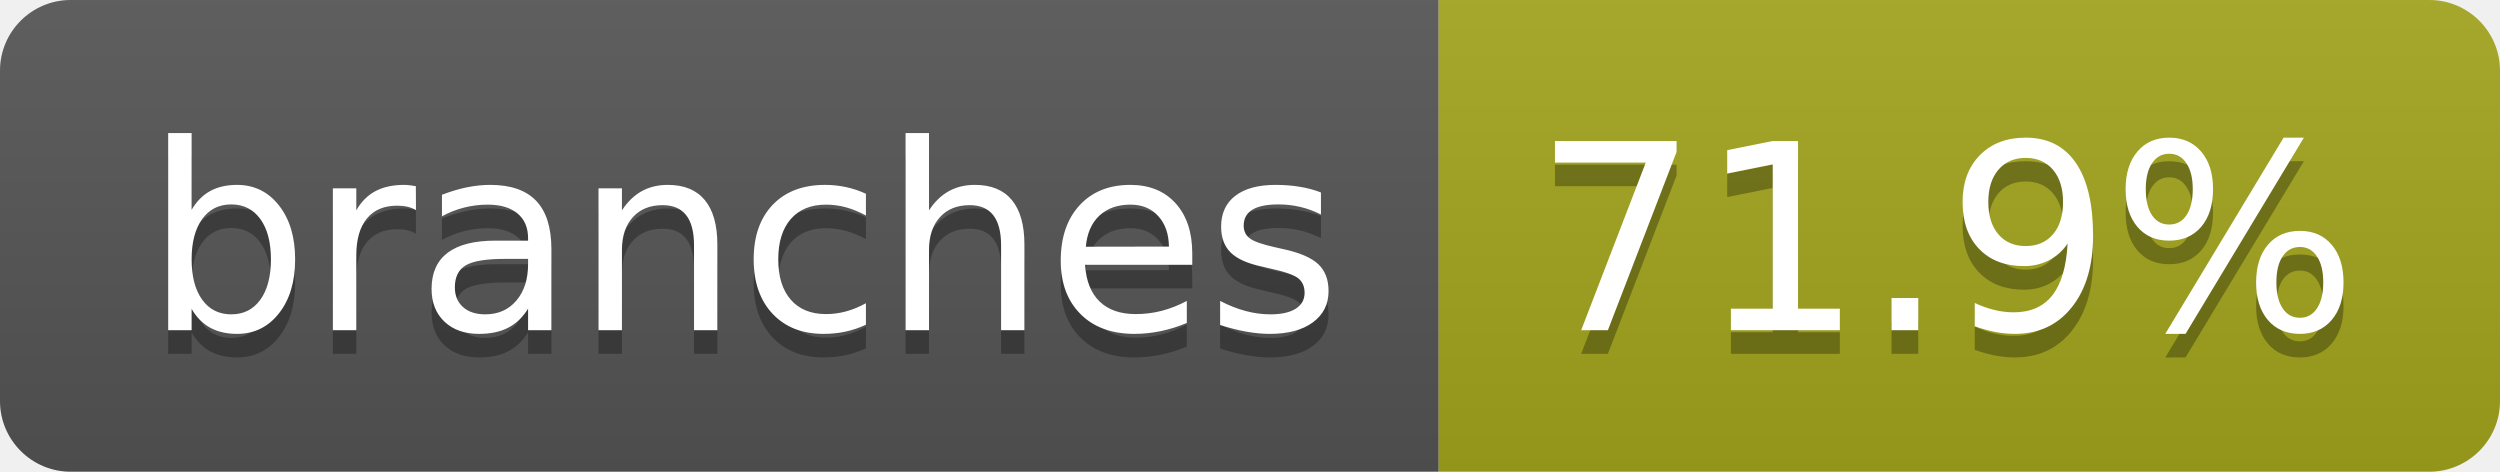
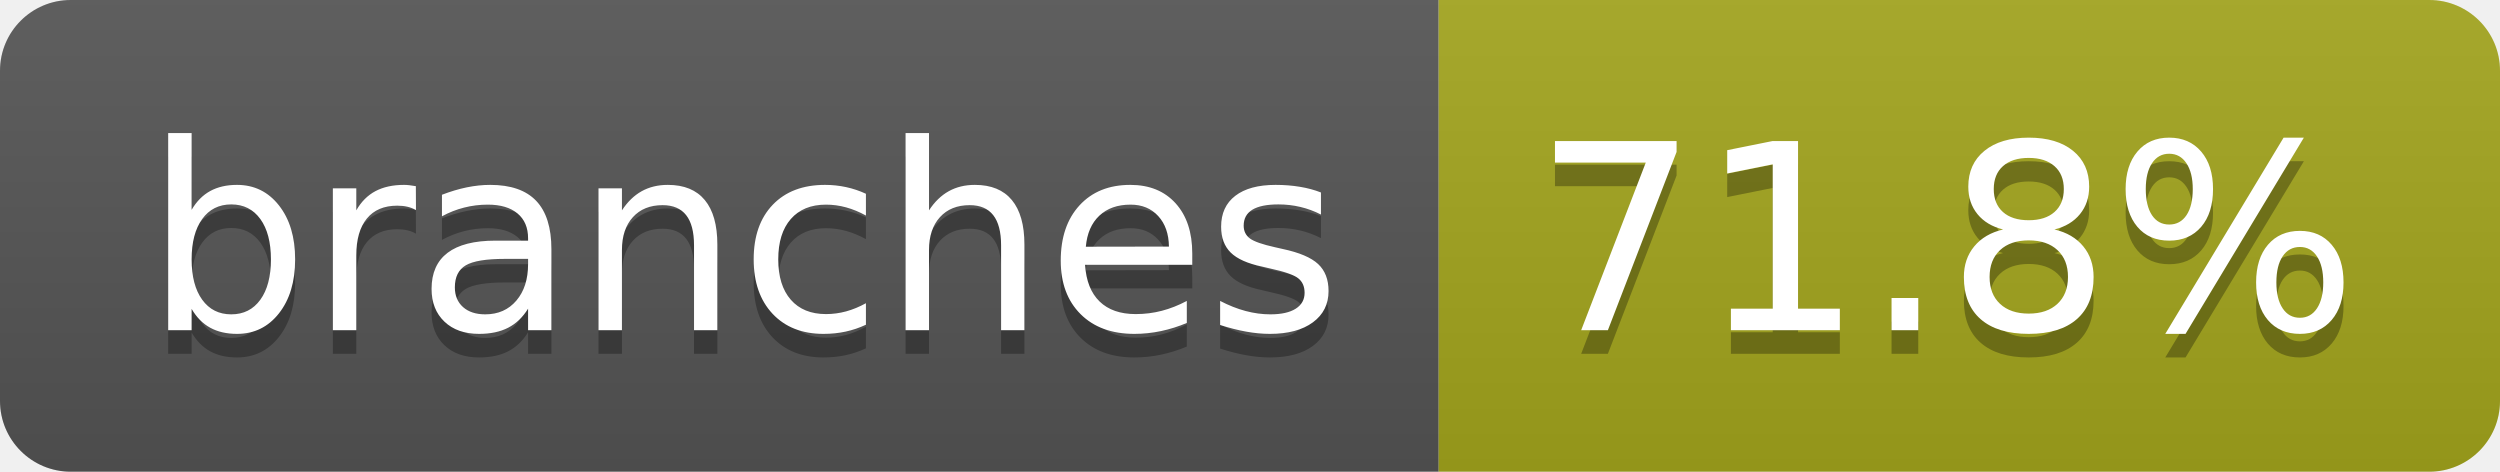
- <svg xmlns="http://www.w3.org/2000/svg" width="106" height="20" role="img" aria-label="branches: 71.9%">
+ <svg xmlns="http://www.w3.org/2000/svg" width="106" height="20" role="img" aria-label="branches: 71.8%">
  <linearGradient id="s" x2="0" y2="100%">
    <stop offset="0" stop-color="#bbb" stop-opacity=".1" />
    <stop offset="1" stop-opacity=".1" />
  </linearGradient>
  <clipPath id="r">
    <rect width="106" height="20" rx="3" fill="#fff" />
  </clipPath>
  <g clip-path="url(#r)">
    <rect width="61" height="20" fill="#555" />
    <rect x="61" width="45" height="20" fill="#a4a61d" />
    <rect width="106" height="20" fill="url(#s)" />
  </g>
  <g fill="#fff" text-anchor="middle" font-family="Verdana,Geneva,DejaVu Sans,sans-serif" text-rendering="geometricPrecision" font-size="110">
    <text aria-hidden="true" x="315" y="150" fill="#010101" fill-opacity=".3" transform="scale(.1)" textLength="507">branches</text>
    <text x="315" y="140" transform="scale(.1)" fill="#fff" textLength="507">branches</text>
-     <text aria-hidden="true" x="825" y="150" fill="#010101" fill-opacity=".3" transform="scale(.1)" textLength="350">71.9%</text>
-     <text x="825" y="140" transform="scale(.1)" fill="#fff" textLength="350">71.9%</text>
+     <text aria-hidden="true" x="825" y="150" fill="#010101" fill-opacity=".3" transform="scale(.1)" textLength="350">71.8%</text>
+     <text x="825" y="140" transform="scale(.1)" fill="#fff" textLength="350">71.8%</text>
  </g>
</svg>
